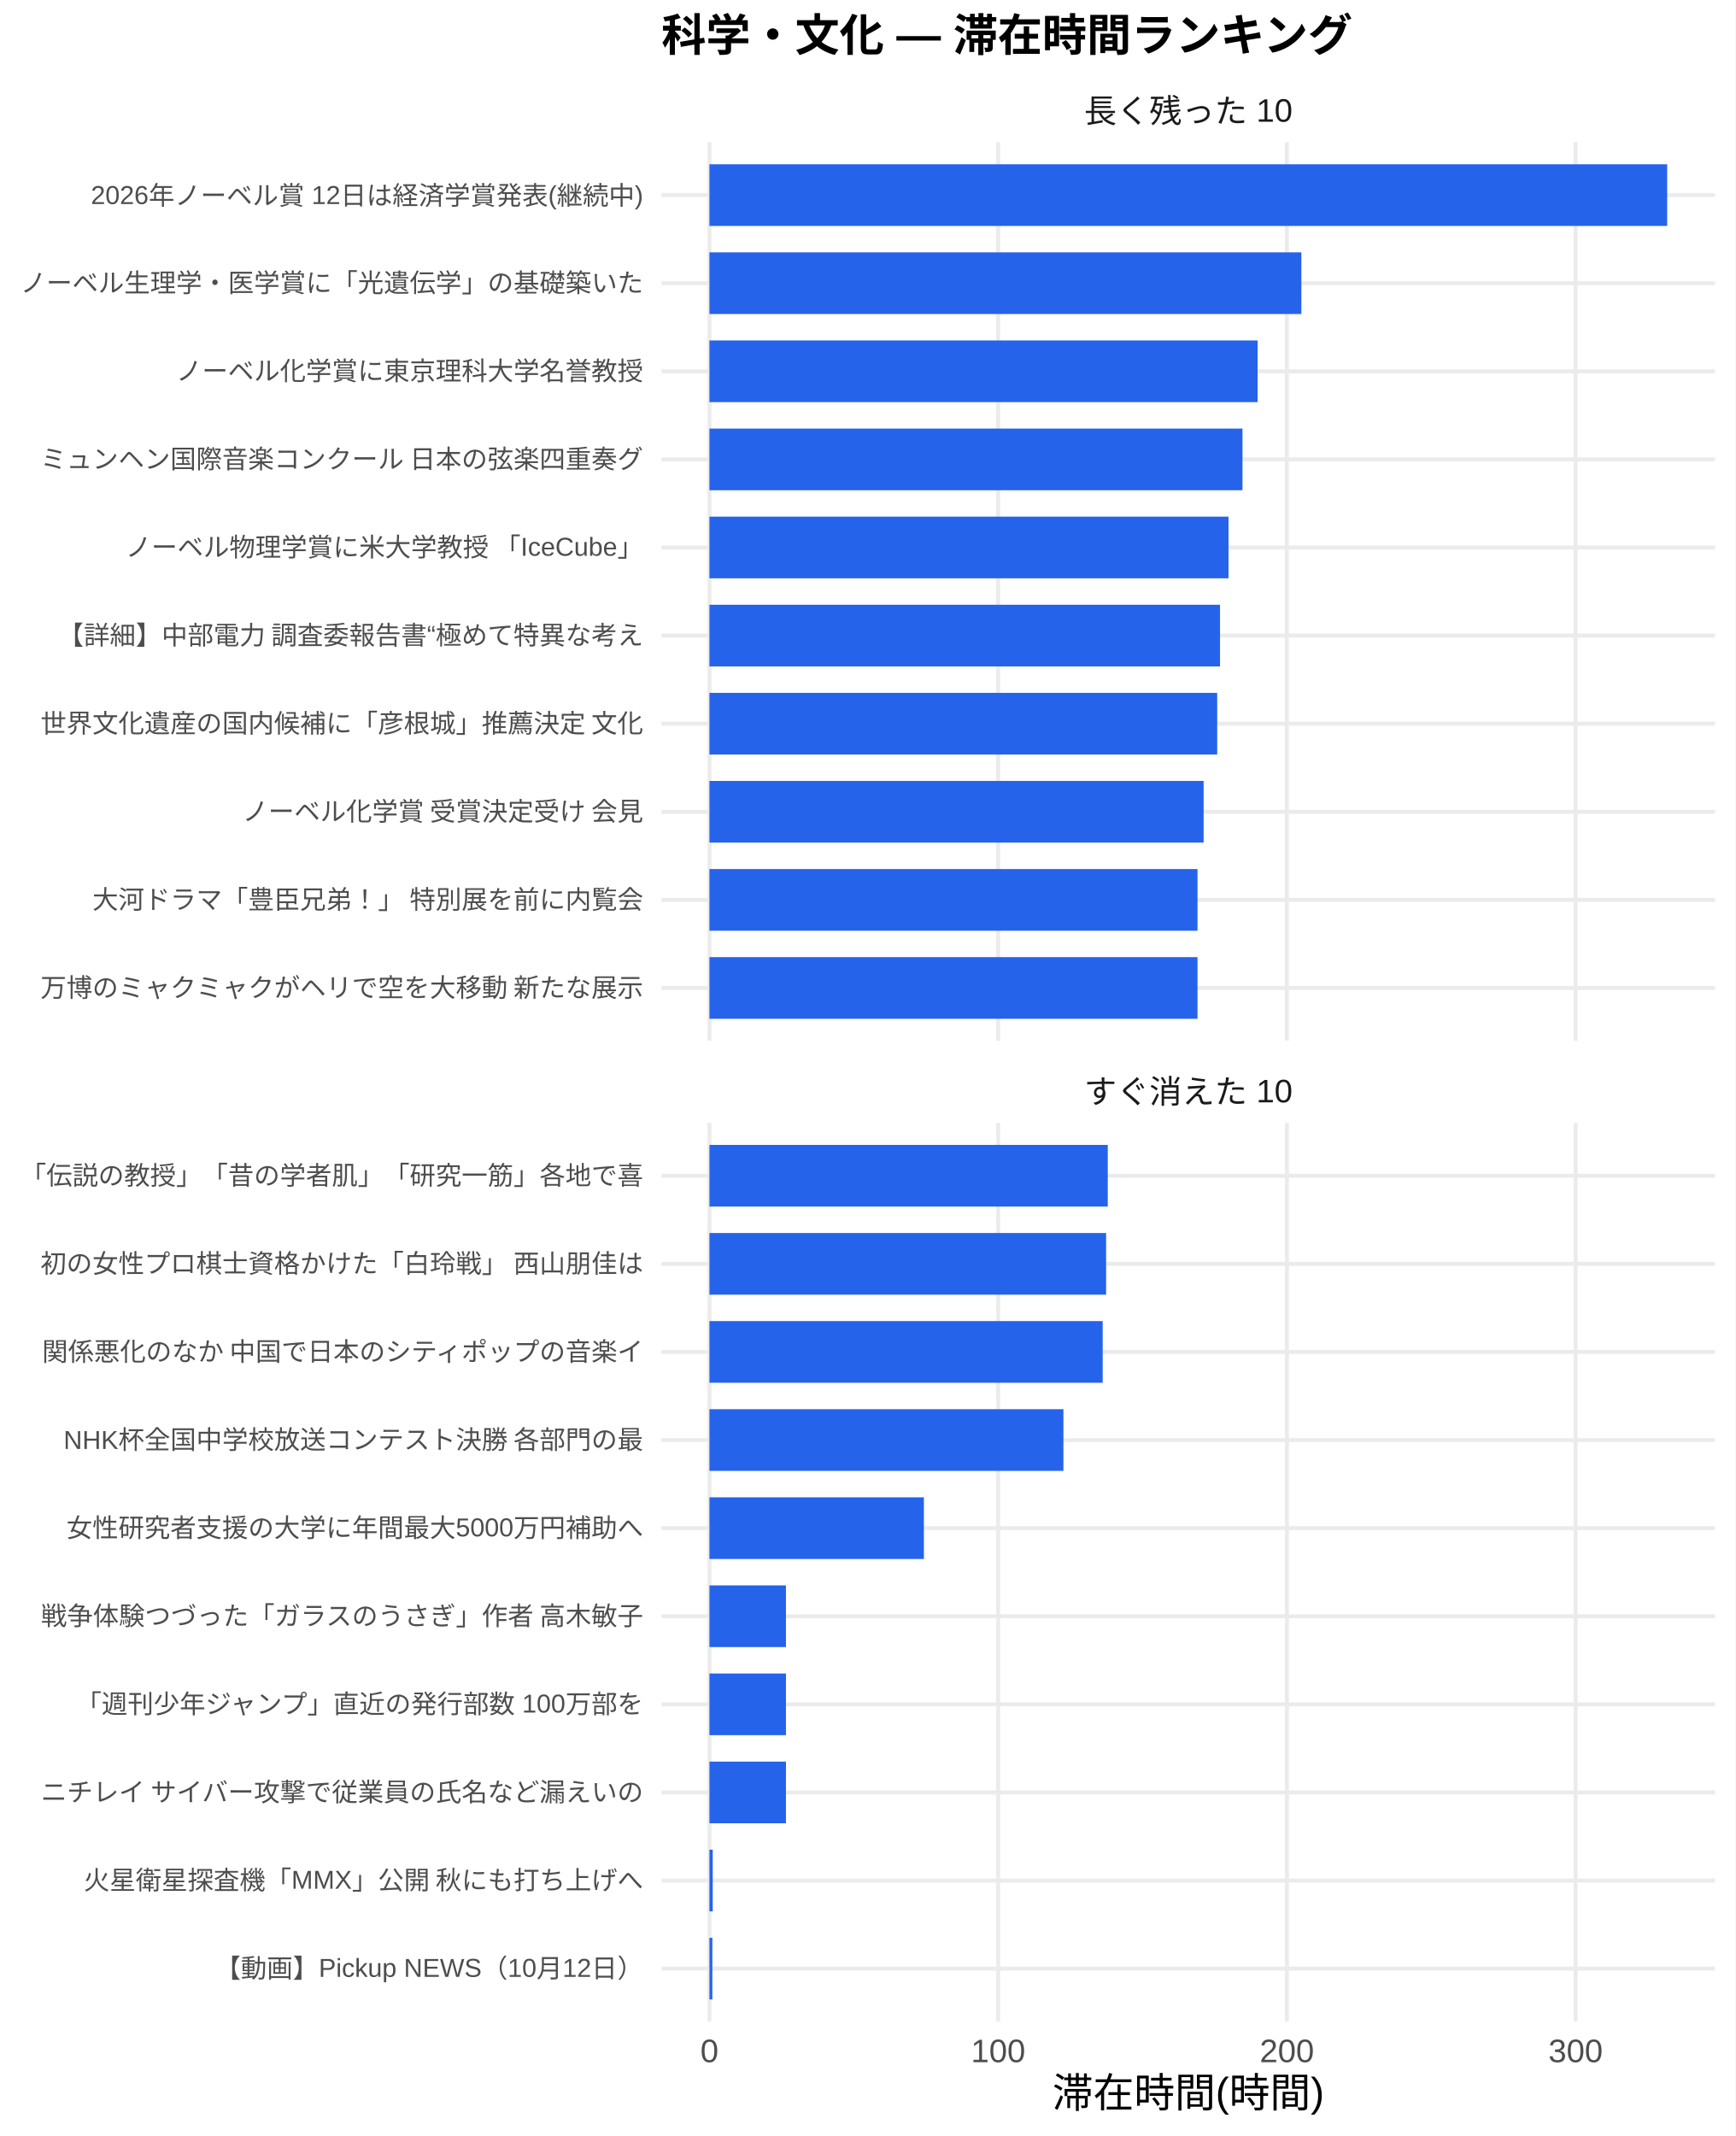
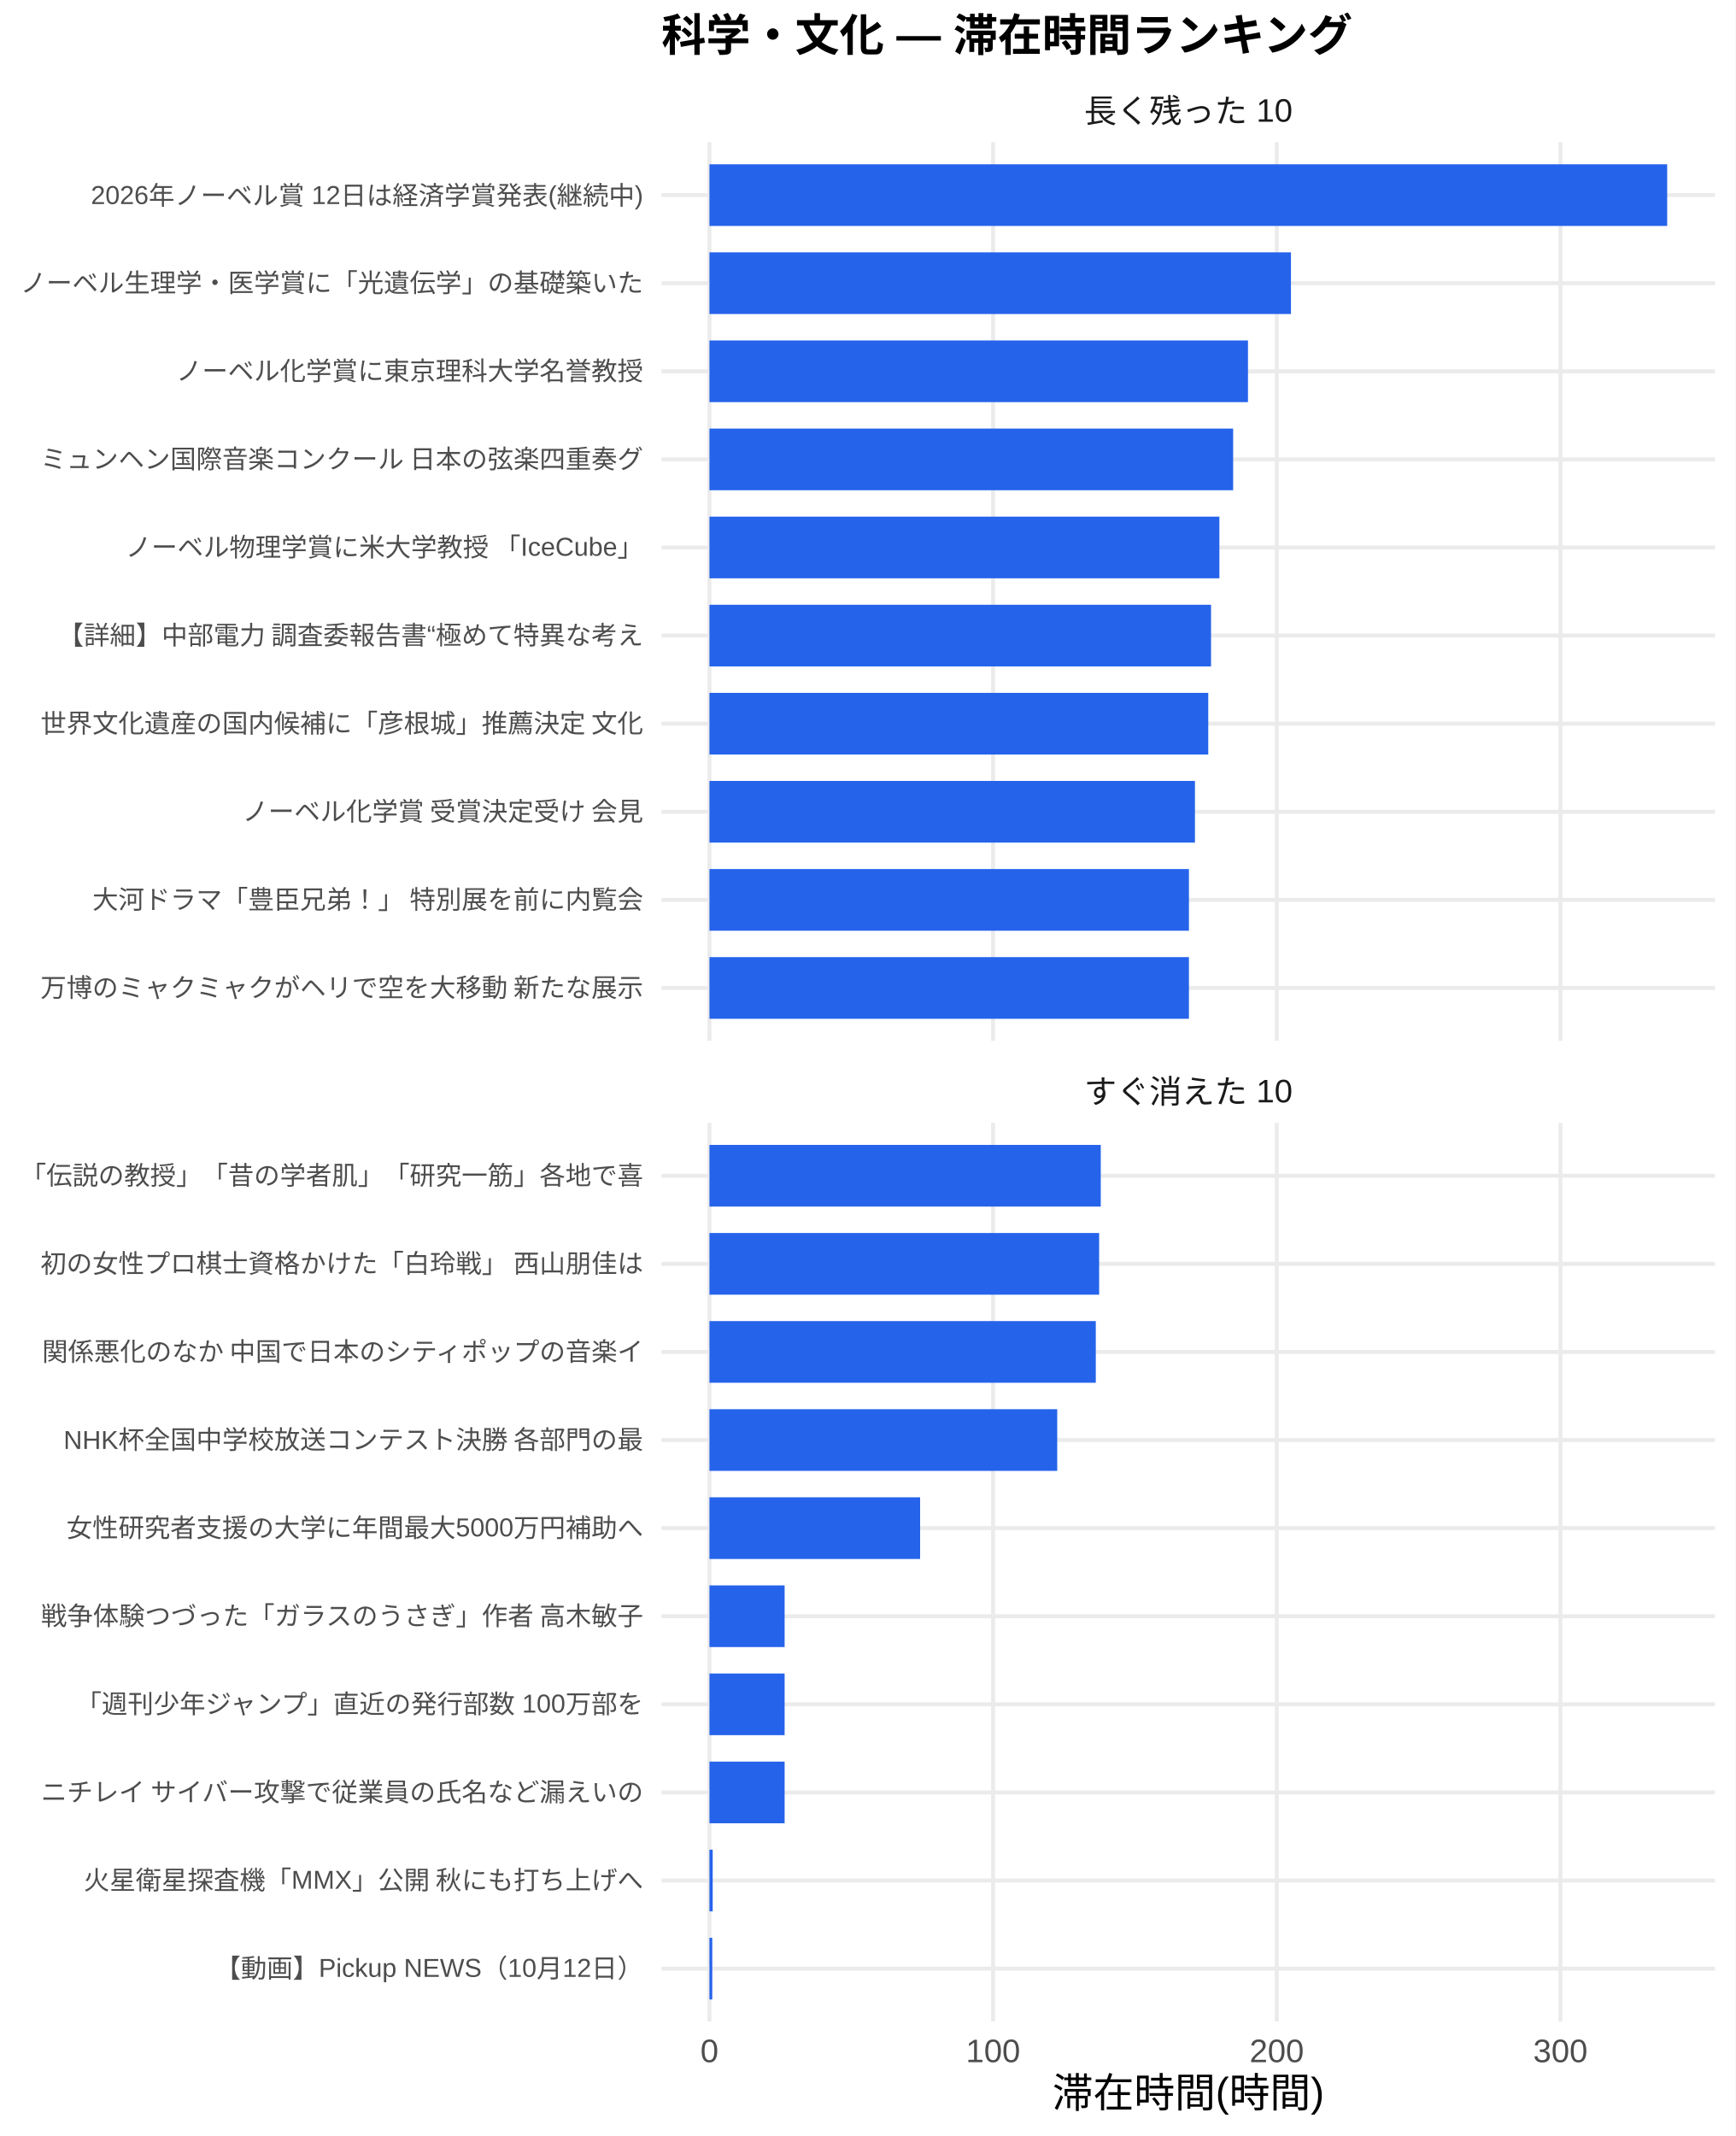
<svg xmlns="http://www.w3.org/2000/svg" width="468.00pt" height="576.00pt" viewBox="0 0 468.00 576.00">
  <g class="svglite">
    <defs>
      <style type="text/css">
    .svglite line, .svglite polyline, .svglite polygon, .svglite path, .svglite rect, .svglite circle {
      fill: none;
      stroke: #000000;
      stroke-linecap: round;
      stroke-linejoin: round;
      stroke-miterlimit: 10.00;
    }
    .svglite text {
      white-space: pre;
    }
    .svglite g.glyphgroup path {
      fill: inherit;
      stroke: none;
    }
  </style>
    </defs>
    <rect width="100%" height="100%" style="stroke: none; fill: #FFFFFF;" />
    <defs>
      <clipPath id="cpMC4wMHw0NjguMDB8MC4wMHw1NzYuMDA=">
        <rect x="0.00" y="0.00" width="468.00" height="576.00" />
      </clipPath>
    </defs>
    <g clip-path="url(#cpMC4wMHw0NjguMDB8MC4wMHw1NzYuMDA=)">
      <rect x="0.00" y="0.00" width="468.00" height="576.00" style="stroke-width: 1.07; stroke: none; fill: #FFFFFF;" />
    </g>
    <defs>
      <clipPath id="cpMTc4LjQxfDQ2Mi41MnwzOC4zNnwyODAuNjc=">
        <rect x="178.41" y="38.36" width="284.11" height="242.31" />
      </clipPath>
    </defs>
    <g clip-path="url(#cpMTc4LjQxfDQ2Mi41MnwzOC4zNnwyODAuNjc=)">
      <polyline points="178.41,266.42 462.52,266.42 " style="stroke-width: 1.07; stroke: #EBEBEB; stroke-linecap: butt;" />
      <polyline points="178.41,242.66 462.52,242.66 " style="stroke-width: 1.07; stroke: #EBEBEB; stroke-linecap: butt;" />
      <polyline points="178.41,218.91 462.52,218.91 " style="stroke-width: 1.07; stroke: #EBEBEB; stroke-linecap: butt;" />
      <polyline points="178.41,195.15 462.52,195.15 " style="stroke-width: 1.07; stroke: #EBEBEB; stroke-linecap: butt;" />
      <polyline points="178.41,171.39 462.52,171.39 " style="stroke-width: 1.07; stroke: #EBEBEB; stroke-linecap: butt;" />
      <polyline points="178.41,147.64 462.52,147.64 " style="stroke-width: 1.07; stroke: #EBEBEB; stroke-linecap: butt;" />
      <polyline points="178.41,123.88 462.52,123.88 " style="stroke-width: 1.07; stroke: #EBEBEB; stroke-linecap: butt;" />
      <polyline points="178.41,100.13 462.52,100.13 " style="stroke-width: 1.07; stroke: #EBEBEB; stroke-linecap: butt;" />
      <polyline points="178.41,76.37 462.52,76.37 " style="stroke-width: 1.07; stroke: #EBEBEB; stroke-linecap: butt;" />
      <polyline points="178.41,52.61 462.52,52.61 " style="stroke-width: 1.07; stroke: #EBEBEB; stroke-linecap: butt;" />
      <polyline points="191.33,280.67 191.33,38.36 " style="stroke-width: 1.07; stroke: #EBEBEB; stroke-linecap: butt;" />
-       <polyline points="269.19,280.67 269.19,38.36 " style="stroke-width: 1.07; stroke: #EBEBEB; stroke-linecap: butt;" />
-       <polyline points="347.06,280.67 347.06,38.36 " style="stroke-width: 1.07; stroke: #EBEBEB; stroke-linecap: butt;" />
-       <polyline points="424.92,280.67 424.92,38.36 " style="stroke-width: 1.07; stroke: #EBEBEB; stroke-linecap: butt;" />
+       <polyline points="267.82,280.67 267.82,38.36 " style="stroke-width: 1.07; stroke: #EBEBEB; stroke-linecap: butt;" />
+       <polyline points="344.32,280.67 344.32,38.36 " style="stroke-width: 1.07; stroke: #EBEBEB; stroke-linecap: butt;" />
+       <polyline points="420.82,280.67 420.82,38.36 " style="stroke-width: 1.07; stroke: #EBEBEB; stroke-linecap: butt;" />
      <rect x="191.33" y="44.30" width="258.28" height="16.63" style="stroke-width: 1.07; stroke: none; stroke-linecap: butt; stroke-linejoin: miter; fill: #2563EB;" />
-       <rect x="191.33" y="68.05" width="159.63" height="16.63" style="stroke-width: 1.07; stroke: none; stroke-linecap: butt; stroke-linejoin: miter; fill: #2563EB;" />
-       <rect x="191.33" y="91.81" width="147.83" height="16.63" style="stroke-width: 1.07; stroke: none; stroke-linecap: butt; stroke-linejoin: miter; fill: #2563EB;" />
-       <rect x="191.33" y="115.57" width="143.75" height="16.63" style="stroke-width: 1.07; stroke: none; stroke-linecap: butt; stroke-linejoin: miter; fill: #2563EB;" />
-       <rect x="191.33" y="139.32" width="139.98" height="16.63" style="stroke-width: 1.07; stroke: none; stroke-linecap: butt; stroke-linejoin: miter; fill: #2563EB;" />
-       <rect x="191.33" y="163.08" width="137.69" height="16.63" style="stroke-width: 1.07; stroke: none; stroke-linecap: butt; stroke-linejoin: miter; fill: #2563EB;" />
-       <rect x="191.33" y="186.84" width="136.93" height="16.63" style="stroke-width: 1.07; stroke: none; stroke-linecap: butt; stroke-linejoin: miter; fill: #2563EB;" />
-       <rect x="191.33" y="210.59" width="133.27" height="16.63" style="stroke-width: 1.07; stroke: none; stroke-linecap: butt; stroke-linejoin: miter; fill: #2563EB;" />
-       <rect x="191.33" y="234.35" width="131.62" height="16.63" style="stroke-width: 1.07; stroke: none; stroke-linecap: butt; stroke-linejoin: miter; fill: #2563EB;" />
-       <rect x="191.33" y="258.10" width="131.62" height="16.63" style="stroke-width: 1.07; stroke: none; stroke-linecap: butt; stroke-linejoin: miter; fill: #2563EB;" />
+       <rect x="191.33" y="68.05" width="156.82" height="16.63" style="stroke-width: 1.07; stroke: none; stroke-linecap: butt; stroke-linejoin: miter; fill: #2563EB;" />
+       <rect x="191.33" y="91.81" width="145.23" height="16.63" style="stroke-width: 1.07; stroke: none; stroke-linecap: butt; stroke-linejoin: miter; fill: #2563EB;" />
+       <rect x="191.33" y="115.57" width="141.23" height="16.63" style="stroke-width: 1.07; stroke: none; stroke-linecap: butt; stroke-linejoin: miter; fill: #2563EB;" />
+       <rect x="191.33" y="139.32" width="137.52" height="16.63" style="stroke-width: 1.07; stroke: none; stroke-linecap: butt; stroke-linejoin: miter; fill: #2563EB;" />
+       <rect x="191.33" y="163.08" width="135.27" height="16.63" style="stroke-width: 1.07; stroke: none; stroke-linecap: butt; stroke-linejoin: miter; fill: #2563EB;" />
+       <rect x="191.33" y="186.84" width="134.52" height="16.63" style="stroke-width: 1.07; stroke: none; stroke-linecap: butt; stroke-linejoin: miter; fill: #2563EB;" />
+       <rect x="191.33" y="210.59" width="130.93" height="16.63" style="stroke-width: 1.07; stroke: none; stroke-linecap: butt; stroke-linejoin: miter; fill: #2563EB;" />
+       <rect x="191.33" y="234.35" width="129.31" height="16.63" style="stroke-width: 1.07; stroke: none; stroke-linecap: butt; stroke-linejoin: miter; fill: #2563EB;" />
+       <rect x="191.33" y="258.10" width="129.31" height="16.63" style="stroke-width: 1.07; stroke: none; stroke-linecap: butt; stroke-linejoin: miter; fill: #2563EB;" />
    </g>
    <g clip-path="url(#cpMC4wMHw0NjguMDB8MC4wMHw1NzYuMDA=)">
</g>
    <defs>
      <clipPath id="cpMTc4LjQxfDQ2Mi41MnwzMDIuODB8NTQ1LjEy">
        <rect x="178.41" y="302.80" width="284.11" height="242.31" />
      </clipPath>
    </defs>
    <g clip-path="url(#cpMTc4LjQxfDQ2Mi41MnwzMDIuODB8NTQ1LjEy)">
      <polyline points="178.41,530.86 462.52,530.86 " style="stroke-width: 1.07; stroke: #EBEBEB; stroke-linecap: butt;" />
      <polyline points="178.41,507.11 462.52,507.11 " style="stroke-width: 1.07; stroke: #EBEBEB; stroke-linecap: butt;" />
      <polyline points="178.41,483.35 462.52,483.35 " style="stroke-width: 1.07; stroke: #EBEBEB; stroke-linecap: butt;" />
      <polyline points="178.41,459.59 462.52,459.59 " style="stroke-width: 1.07; stroke: #EBEBEB; stroke-linecap: butt;" />
      <polyline points="178.41,435.84 462.52,435.84 " style="stroke-width: 1.07; stroke: #EBEBEB; stroke-linecap: butt;" />
      <polyline points="178.41,412.08 462.52,412.08 " style="stroke-width: 1.07; stroke: #EBEBEB; stroke-linecap: butt;" />
      <polyline points="178.41,388.33 462.52,388.33 " style="stroke-width: 1.07; stroke: #EBEBEB; stroke-linecap: butt;" />
      <polyline points="178.41,364.57 462.52,364.57 " style="stroke-width: 1.07; stroke: #EBEBEB; stroke-linecap: butt;" />
      <polyline points="178.41,340.81 462.52,340.81 " style="stroke-width: 1.07; stroke: #EBEBEB; stroke-linecap: butt;" />
      <polyline points="178.41,317.06 462.52,317.06 " style="stroke-width: 1.07; stroke: #EBEBEB; stroke-linecap: butt;" />
      <polyline points="191.33,545.12 191.33,302.80 " style="stroke-width: 1.07; stroke: #EBEBEB; stroke-linecap: butt;" />
-       <polyline points="269.19,545.12 269.19,302.80 " style="stroke-width: 1.07; stroke: #EBEBEB; stroke-linecap: butt;" />
-       <polyline points="347.06,545.12 347.06,302.80 " style="stroke-width: 1.07; stroke: #EBEBEB; stroke-linecap: butt;" />
-       <polyline points="424.92,545.12 424.92,302.80 " style="stroke-width: 1.07; stroke: #EBEBEB; stroke-linecap: butt;" />
-       <rect x="191.33" y="308.74" width="107.42" height="16.63" style="stroke-width: 1.07; stroke: none; stroke-linecap: butt; stroke-linejoin: miter; fill: #2563EB;" />
-       <rect x="191.33" y="332.50" width="106.97" height="16.63" style="stroke-width: 1.07; stroke: none; stroke-linecap: butt; stroke-linejoin: miter; fill: #2563EB;" />
-       <rect x="191.33" y="356.25" width="106.05" height="16.63" style="stroke-width: 1.07; stroke: none; stroke-linecap: butt; stroke-linejoin: miter; fill: #2563EB;" />
-       <rect x="191.33" y="380.01" width="95.46" height="16.63" style="stroke-width: 1.07; stroke: none; stroke-linecap: butt; stroke-linejoin: miter; fill: #2563EB;" />
-       <rect x="191.33" y="403.77" width="57.83" height="16.63" style="stroke-width: 1.07; stroke: none; stroke-linecap: butt; stroke-linejoin: miter; fill: #2563EB;" />
-       <rect x="191.33" y="427.52" width="20.63" height="16.63" style="stroke-width: 1.07; stroke: none; stroke-linecap: butt; stroke-linejoin: miter; fill: #2563EB;" />
-       <rect x="191.33" y="451.28" width="20.63" height="16.63" style="stroke-width: 1.07; stroke: none; stroke-linecap: butt; stroke-linejoin: miter; fill: #2563EB;" />
-       <rect x="191.33" y="475.04" width="20.63" height="16.63" style="stroke-width: 1.07; stroke: none; stroke-linecap: butt; stroke-linejoin: miter; fill: #2563EB;" />
-       <rect x="191.33" y="498.79" width="0.88" height="16.63" style="stroke-width: 1.07; stroke: none; stroke-linecap: butt; stroke-linejoin: miter; fill: #2563EB;" />
-       <rect x="191.33" y="522.55" width="0.78" height="16.63" style="stroke-width: 1.07; stroke: none; stroke-linecap: butt; stroke-linejoin: miter; fill: #2563EB;" />
+       <polyline points="267.82,545.12 267.82,302.80 " style="stroke-width: 1.07; stroke: #EBEBEB; stroke-linecap: butt;" />
+       <polyline points="344.32,545.12 344.32,302.80 " style="stroke-width: 1.07; stroke: #EBEBEB; stroke-linecap: butt;" />
+       <polyline points="420.82,545.12 420.82,302.80 " style="stroke-width: 1.07; stroke: #EBEBEB; stroke-linecap: butt;" />
+       <rect x="191.33" y="308.74" width="105.53" height="16.63" style="stroke-width: 1.07; stroke: none; stroke-linecap: butt; stroke-linejoin: miter; fill: #2563EB;" />
+       <rect x="191.33" y="332.50" width="105.09" height="16.63" style="stroke-width: 1.07; stroke: none; stroke-linecap: butt; stroke-linejoin: miter; fill: #2563EB;" />
+       <rect x="191.33" y="356.25" width="104.19" height="16.63" style="stroke-width: 1.07; stroke: none; stroke-linecap: butt; stroke-linejoin: miter; fill: #2563EB;" />
+       <rect x="191.33" y="380.01" width="93.79" height="16.63" style="stroke-width: 1.07; stroke: none; stroke-linecap: butt; stroke-linejoin: miter; fill: #2563EB;" />
+       <rect x="191.33" y="403.77" width="56.81" height="16.63" style="stroke-width: 1.07; stroke: none; stroke-linecap: butt; stroke-linejoin: miter; fill: #2563EB;" />
+       <rect x="191.33" y="427.52" width="20.27" height="16.63" style="stroke-width: 1.07; stroke: none; stroke-linecap: butt; stroke-linejoin: miter; fill: #2563EB;" />
+       <rect x="191.33" y="451.28" width="20.27" height="16.63" style="stroke-width: 1.07; stroke: none; stroke-linecap: butt; stroke-linejoin: miter; fill: #2563EB;" />
+       <rect x="191.33" y="475.04" width="20.27" height="16.63" style="stroke-width: 1.07; stroke: none; stroke-linecap: butt; stroke-linejoin: miter; fill: #2563EB;" />
+       <rect x="191.33" y="498.79" width="0.87" height="16.63" style="stroke-width: 1.07; stroke: none; stroke-linecap: butt; stroke-linejoin: miter; fill: #2563EB;" />
+       <rect x="191.33" y="522.55" width="0.76" height="16.63" style="stroke-width: 1.07; stroke: none; stroke-linecap: butt; stroke-linejoin: miter; fill: #2563EB;" />
    </g>
    <g clip-path="url(#cpMC4wMHw0NjguMDB8MC4wMHw1NzYuMDA=)">
</g>
    <defs>
      <clipPath id="cpMTc4LjQxfDQ2Mi41MnwyODYuMTV8MzAyLjgw">
        <rect x="178.41" y="286.15" width="284.11" height="16.65" />
      </clipPath>
    </defs>
    <g clip-path="url(#cpMTc4LjQxfDQ2Mi41MnwyODYuMTV8MzAyLjgw)">
      <text x="320.47" y="297.50" text-anchor="middle" style="font-size: 8.80px;fill: #1A1A1A; font-family: &quot;Liberation Sans&quot;;" textLength="56.20px" lengthAdjust="spacingAndGlyphs">すぐ消えた 10</text>
    </g>
    <g clip-path="url(#cpMC4wMHw0NjguMDB8MC4wMHw1NzYuMDA=)">
</g>
    <defs>
      <clipPath id="cpMTc4LjQxfDQ2Mi41MnwyMS43MXwzOC4zNg==">
        <rect x="178.41" y="21.71" width="284.11" height="16.65" />
      </clipPath>
    </defs>
    <g clip-path="url(#cpMTc4LjQxfDQ2Mi41MnwyMS43MXwzOC4zNg==)">
      <text x="320.47" y="33.06" text-anchor="middle" style="font-size: 8.80px;fill: #1A1A1A; font-family: &quot;Liberation Sans&quot;;" textLength="56.20px" lengthAdjust="spacingAndGlyphs">長く残った 10</text>
    </g>
    <g clip-path="url(#cpMC4wMHw0NjguMDB8MC4wMHw1NzYuMDA=)">
      <text x="191.33" y="556.10" text-anchor="middle" style="font-size: 8.80px;fill: #4D4D4D; font-family: &quot;Liberation Sans&quot;;" textLength="4.89px" lengthAdjust="spacingAndGlyphs">0</text>
-       <text x="269.19" y="556.10" text-anchor="middle" style="font-size: 8.80px;fill: #4D4D4D; font-family: &quot;Liberation Sans&quot;;" textLength="14.67px" lengthAdjust="spacingAndGlyphs">100</text>
-       <text x="347.06" y="556.10" text-anchor="middle" style="font-size: 8.80px;fill: #4D4D4D; font-family: &quot;Liberation Sans&quot;;" textLength="14.67px" lengthAdjust="spacingAndGlyphs">200</text>
-       <text x="424.92" y="556.10" text-anchor="middle" style="font-size: 8.80px;fill: #4D4D4D; font-family: &quot;Liberation Sans&quot;;" textLength="14.67px" lengthAdjust="spacingAndGlyphs">300</text>
+       <text x="267.82" y="556.10" text-anchor="middle" style="font-size: 8.80px;fill: #4D4D4D; font-family: &quot;Liberation Sans&quot;;" textLength="14.67px" lengthAdjust="spacingAndGlyphs">100</text>
+       <text x="344.32" y="556.10" text-anchor="middle" style="font-size: 8.80px;fill: #4D4D4D; font-family: &quot;Liberation Sans&quot;;" textLength="14.67px" lengthAdjust="spacingAndGlyphs">200</text>
+       <text x="420.82" y="556.10" text-anchor="middle" style="font-size: 8.80px;fill: #4D4D4D; font-family: &quot;Liberation Sans&quot;;" textLength="14.67px" lengthAdjust="spacingAndGlyphs">300</text>
      <text x="173.48" y="268.83" text-anchor="end" style="font-size: 7.00px;fill: #4D4D4D; font-family: &quot;Liberation Sans&quot;;" textLength="162.94px" lengthAdjust="spacingAndGlyphs">万博のミャクミャクがヘリで空を大移動 新たな展示</text>
      <text x="173.48" y="245.07" text-anchor="end" style="font-size: 7.00px;fill: #4D4D4D; font-family: &quot;Liberation Sans&quot;;" textLength="148.94px" lengthAdjust="spacingAndGlyphs">大河ドラマ「豊臣兄弟！」 特別展を前に内覧会</text>
      <text x="173.48" y="221.31" text-anchor="end" style="font-size: 7.00px;fill: #4D4D4D; font-family: &quot;Liberation Sans&quot;;" textLength="108.88px" lengthAdjust="spacingAndGlyphs">ノーベル化学賞 受賞決定受け 会見</text>
      <text x="173.48" y="197.56" text-anchor="end" style="font-size: 7.00px;fill: #4D4D4D; font-family: &quot;Liberation Sans&quot;;" textLength="162.94px" lengthAdjust="spacingAndGlyphs">世界文化遺産の国内候補に「彦根城」推薦決定 文化</text>
      <text x="173.48" y="173.80" text-anchor="end" style="font-size: 7.00px;fill: #4D4D4D; font-family: &quot;Liberation Sans&quot;;" textLength="158.27px" lengthAdjust="spacingAndGlyphs">【詳細】中部電力 調査委報告書“極めて特異な考え</text>
      <text x="173.48" y="150.05" text-anchor="end" style="font-size: 7.00px;fill: #4D4D4D; font-family: &quot;Liberation Sans&quot;;" textLength="140.00px" lengthAdjust="spacingAndGlyphs">ノーベル物理学賞に米大学教授 「IceCube」</text>
      <text x="173.48" y="126.29" text-anchor="end" style="font-size: 7.00px;fill: #4D4D4D; font-family: &quot;Liberation Sans&quot;;" textLength="162.94px" lengthAdjust="spacingAndGlyphs">ミュンヘン国際音楽コンクール 日本の弦楽四重奏グ</text>
      <text x="173.48" y="102.53" text-anchor="end" style="font-size: 7.00px;fill: #4D4D4D; font-family: &quot;Liberation Sans&quot;;" textLength="126.00px" lengthAdjust="spacingAndGlyphs">ノーベル化学賞に東京理科大学名誉教授</text>
      <text x="173.48" y="78.78" text-anchor="end" style="font-size: 7.00px;fill: #4D4D4D; font-family: &quot;Liberation Sans&quot;;" textLength="168.00px" lengthAdjust="spacingAndGlyphs">ノーベル生理学・医学賞に「光遺伝学」の基礎築いた</text>
      <text x="173.48" y="55.02" text-anchor="end" style="font-size: 7.00px;fill: #4D4D4D; font-family: &quot;Liberation Sans&quot;;" textLength="148.94px" lengthAdjust="spacingAndGlyphs">2026年ノーベル賞 12日は経済学賞発表(継続中)</text>
      <text x="173.48" y="533.27" text-anchor="end" style="font-size: 7.00px;fill: #4D4D4D; font-family: &quot;Liberation Sans&quot;;" textLength="115.53px" lengthAdjust="spacingAndGlyphs">【動画】Pickup NEWS（10月12日）</text>
      <text x="173.48" y="509.51" text-anchor="end" style="font-size: 7.00px;fill: #4D4D4D; font-family: &quot;Liberation Sans&quot;;" textLength="151.27px" lengthAdjust="spacingAndGlyphs">火星衛星探査機「MMX」公開 秋にも打ち上げへ</text>
      <text x="173.48" y="485.76" text-anchor="end" style="font-size: 7.00px;fill: #4D4D4D; font-family: &quot;Liberation Sans&quot;;" textLength="162.94px" lengthAdjust="spacingAndGlyphs">ニチレイ サイバー攻撃で従業員の氏名など漏えいの</text>
      <text x="173.48" y="462.00" text-anchor="end" style="font-size: 7.00px;fill: #4D4D4D; font-family: &quot;Liberation Sans&quot;;" textLength="153.61px" lengthAdjust="spacingAndGlyphs">「週刊少年ジャンプ」直近の発行部数 100万部を</text>
      <text x="173.48" y="438.25" text-anchor="end" style="font-size: 7.00px;fill: #4D4D4D; font-family: &quot;Liberation Sans&quot;;" textLength="162.94px" lengthAdjust="spacingAndGlyphs">戦争体験つづった「ガラスのうさぎ」作者 高木敏子</text>
      <text x="173.48" y="414.49" text-anchor="end" style="font-size: 7.00px;fill: #4D4D4D; font-family: &quot;Liberation Sans&quot;;" textLength="155.56px" lengthAdjust="spacingAndGlyphs">女性研究者支援の大学に年間最大5000万円補助へ</text>
      <text x="173.48" y="390.73" text-anchor="end" style="font-size: 7.00px;fill: #4D4D4D; font-family: &quot;Liberation Sans&quot;;" textLength="156.73px" lengthAdjust="spacingAndGlyphs">NHK杯全国中学校放送コンテスト決勝 各部門の最</text>
      <text x="173.48" y="366.98" text-anchor="end" style="font-size: 7.00px;fill: #4D4D4D; font-family: &quot;Liberation Sans&quot;;" textLength="162.94px" lengthAdjust="spacingAndGlyphs">関係悪化のなか 中国で日本のシティポップの音楽イ</text>
      <text x="173.48" y="343.22" text-anchor="end" style="font-size: 7.00px;fill: #4D4D4D; font-family: &quot;Liberation Sans&quot;;" textLength="162.94px" lengthAdjust="spacingAndGlyphs">初の女性プロ棋士資格かけた「白玲戦」 西山朋佳は</text>
      <text x="173.48" y="319.47" text-anchor="end" style="font-size: 7.00px;fill: #4D4D4D; font-family: &quot;Liberation Sans&quot;;" textLength="168.00px" lengthAdjust="spacingAndGlyphs">「伝説の教授」「昔の学者肌」「研究一筋」各地で喜</text>
      <text x="320.47" y="568.24" text-anchor="middle" style="font-size: 11.00px; font-family: &quot;Liberation Sans&quot;;" textLength="73.31px" lengthAdjust="spacingAndGlyphs">滞在時間(時間)</text>
      <text x="178.41" y="13.74" style="font-size: 12.00px; font-weight: bold; font-family: &quot;Liberation Sans&quot;;" textLength="186.66px" lengthAdjust="spacingAndGlyphs">科学・文化 — 滞在時間ランキング</text>
    </g>
  </g>
</svg>
